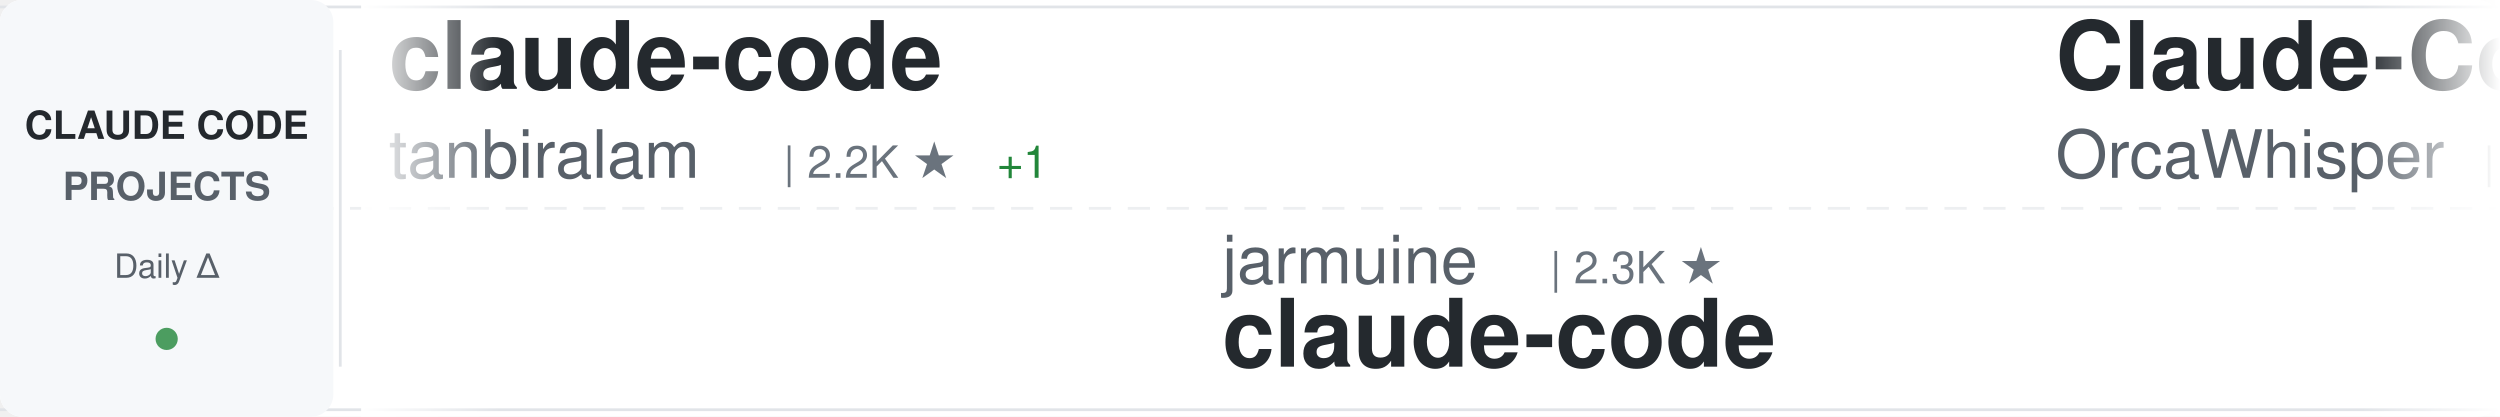
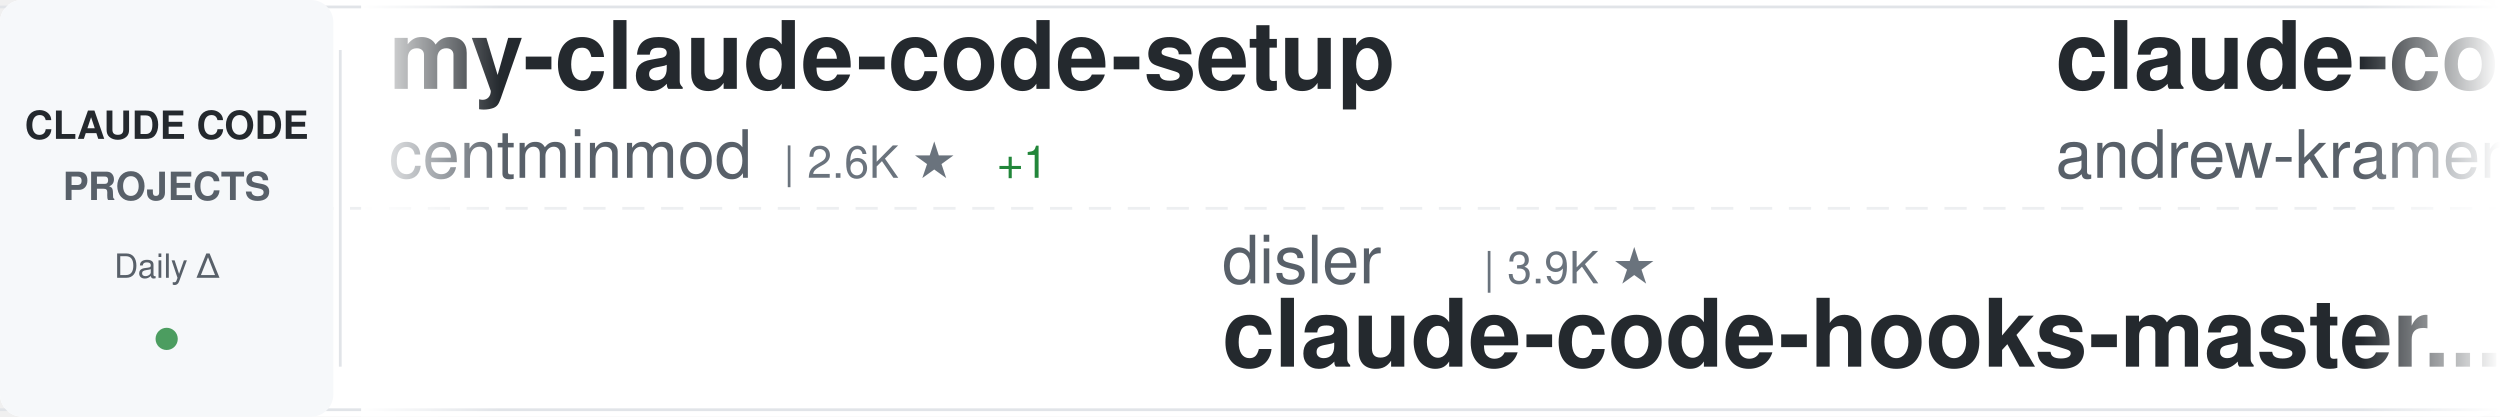
<svg xmlns="http://www.w3.org/2000/svg" width="900" height="150">
  <defs>
    <linearGradient id="awesomeLeftFade" x1="0%" y1="0%" x2="100%" y2="0%">
      <stop offset="0%" style="stop-color:#ffffff;stop-opacity:1" />
      <stop offset="100%" style="stop-color:#ffffff;stop-opacity:0" />
    </linearGradient>
    <linearGradient id="awesomeRightFade" x1="0%" y1="0%" x2="100%" y2="0%">
      <stop offset="0%" style="stop-color:#ffffff;stop-opacity:0" />
      <stop offset="100%" style="stop-color:#ffffff;stop-opacity:1" />
    </linearGradient>
  </defs>
  <rect width="900" height="150" fill="#ffffff" rx="8" />
  <rect x="0" y="2" width="900" height="1" fill="#e1e4e8" />
  <rect x="0" y="147" width="900" height="1" fill="#e1e4e8" />
  <line x1="0" y1="75" x2="900" y2="75" stroke="#e1e4e8" stroke-width="1" stroke-dasharray="8 6" opacity="0.6" />
  <rect x="0" y="0" width="120" height="150" fill="#f6f8fa" rx="8" />
  <text x="60" y="50" font-family="-apple-system, BlinkMacSystemFont, 'Segoe UI', Helvetica, Arial, sans-serif" font-size="14" font-weight="600" fill="#24292e" text-anchor="middle">CLAUDE CODE</text>
  <text x="60" y="72" font-family="-apple-system, BlinkMacSystemFont, 'Segoe UI', Helvetica, Arial, sans-serif" font-size="14" font-weight="600" fill="#586069" text-anchor="middle">PROJECTS</text>
  <text x="60" y="100" font-family="-apple-system, BlinkMacSystemFont, 'Segoe UI', Helvetica, Arial, sans-serif" font-size="12" font-weight="500" fill="#586069" text-anchor="middle">Daily Δ</text>
  <circle cx="60" cy="122" r="4" fill="#22863a" opacity="0.8" />
  <rect x="122" y="18" width="1" height="114" fill="#e1e4e8" />
  <clipPath id="awesomeTickerClip">
    <rect x="130" y="0" width="770" height="150" />
  </clipPath>
  <g clip-path="url(#awesomeTickerClip)">
    <g id="awesomeTickerItems">
      <animateTransform attributeName="transform" attributeType="XML" type="translate" from="0 0" to="-3000 0" dur="54s" repeatCount="indefinite" />
      <g transform="translate(0, 0)">
-         <text x="140" y="32" font-family="-apple-system, BlinkMacSystemFont, 'Segoe UI', Helvetica, Arial, sans-serif" font-size="34" font-weight="600" fill="#24292e">claude-code</text>
-         <text x="140" y="64" font-family="-apple-system, BlinkMacSystemFont, 'Segoe UI', Helvetica, Arial, sans-serif" font-size="24" font-weight="400" fill="#586069">tanbiralam</text>
-         <text x="282" y="64" font-family="-apple-system, BlinkMacSystemFont, 'Segoe UI', Helvetica, Arial, sans-serif" font-size="16" font-weight="500" fill="#6a737d">| 2.2K ★</text>
+         <text x="140" y="32" font-family="-apple-system, BlinkMacSystemFont, 'Segoe UI', Helvetica, Arial, sans-serif" font-size="34" font-weight="600" fill="#24292e">my-claude-code-setup</text>
+         <text x="140" y="64" font-family="-apple-system, BlinkMacSystemFont, 'Segoe UI', Helvetica, Arial, sans-serif" font-size="24" font-weight="400" fill="#586069">centminmod</text>
+         <text x="282" y="64" font-family="-apple-system, BlinkMacSystemFont, 'Segoe UI', Helvetica, Arial, sans-serif" font-size="16" font-weight="500" fill="#6a737d">| 2.6K ★</text>
        <text x="359" y="64" font-family="-apple-system, BlinkMacSystemFont, 'Segoe UI', Helvetica, Arial, sans-serif" font-size="16" font-weight="500" fill="#22863a"> +1</text>
      </g>
      <g transform="translate(300, 0)">
-         <text x="140" y="102" font-family="-apple-system, BlinkMacSystemFont, 'Segoe UI', Helvetica, Arial, sans-serif" font-size="24" font-weight="400" fill="#586069">jarmuine</text>
-         <text x="258" y="102" font-family="-apple-system, BlinkMacSystemFont, 'Segoe UI', Helvetica, Arial, sans-serif" font-size="16" font-weight="500" fill="#6a737d">| 2.3K ★</text>
-         <text x="140" y="132" font-family="-apple-system, BlinkMacSystemFont, 'Segoe UI', Helvetica, Arial, sans-serif" font-size="34" font-weight="600" fill="#24292e">claude-code</text>
+         <text x="140" y="102" font-family="-apple-system, BlinkMacSystemFont, 'Segoe UI', Helvetica, Arial, sans-serif" font-size="24" font-weight="400" fill="#586069">disler</text>
+         <text x="234" y="102" font-family="-apple-system, BlinkMacSystemFont, 'Segoe UI', Helvetica, Arial, sans-serif" font-size="16" font-weight="500" fill="#6a737d">| 3.9K ★</text>
+         <text x="140" y="132" font-family="-apple-system, BlinkMacSystemFont, 'Segoe UI', Helvetica, Arial, sans-serif" font-size="34" font-weight="600" fill="#24292e">claude-code-hooks-master...</text>
      </g>
      <g transform="translate(600, 0)">
-         <text x="140" y="32" font-family="-apple-system, BlinkMacSystemFont, 'Segoe UI', Helvetica, Arial, sans-serif" font-size="34" font-weight="600" fill="#24292e">Claude-Code</text>
-         <text x="140" y="64" font-family="-apple-system, BlinkMacSystemFont, 'Segoe UI', Helvetica, Arial, sans-serif" font-size="24" font-weight="400" fill="#586069">OrcaWhisper</text>
-         <text x="294" y="64" font-family="-apple-system, BlinkMacSystemFont, 'Segoe UI', Helvetica, Arial, sans-serif" font-size="16" font-weight="500" fill="#6a737d">| 90 ★</text>
+         <text x="140" y="32" font-family="-apple-system, BlinkMacSystemFont, 'Segoe UI', Helvetica, Arial, sans-serif" font-size="34" font-weight="600" fill="#24292e">claude-code-source-build</text>
+         <text x="140" y="64" font-family="-apple-system, BlinkMacSystemFont, 'Segoe UI', Helvetica, Arial, sans-serif" font-size="24" font-weight="400" fill="#586069">andrew-kramer-inno</text>
+         <text x="378" y="64" font-family="-apple-system, BlinkMacSystemFont, 'Segoe UI', Helvetica, Arial, sans-serif" font-size="16" font-weight="500" fill="#6a737d">| 593 ★</text>
      </g>
      <g transform="translate(900, 0)">
-         <text x="140" y="102" font-family="-apple-system, BlinkMacSystemFont, 'Segoe UI', Helvetica, Arial, sans-serif" font-size="24" font-weight="400" fill="#586069">alejandrobalderas</text>
-         <text x="366" y="102" font-family="-apple-system, BlinkMacSystemFont, 'Segoe UI', Helvetica, Arial, sans-serif" font-size="16" font-weight="500" fill="#6a737d">| 2.8K ★</text>
-         <text x="140" y="132" font-family="-apple-system, BlinkMacSystemFont, 'Segoe UI', Helvetica, Arial, sans-serif" font-size="34" font-weight="600" fill="#24292e">claude-code-from-source</text>
+         <text x="140" y="102" font-family="-apple-system, BlinkMacSystemFont, 'Segoe UI', Helvetica, Arial, sans-serif" font-size="24" font-weight="400" fill="#586069">ding113</text>
+         <text x="246" y="102" font-family="-apple-system, BlinkMacSystemFont, 'Segoe UI', Helvetica, Arial, sans-serif" font-size="16" font-weight="500" fill="#6a737d">| 3.3K ★</text>
+         <text x="140" y="132" font-family="-apple-system, BlinkMacSystemFont, 'Segoe UI', Helvetica, Arial, sans-serif" font-size="34" font-weight="600" fill="#24292e">claude-code-hub</text>
      </g>
      <g transform="translate(1200, 0)">
-         <text x="140" y="32" font-family="-apple-system, BlinkMacSystemFont, 'Segoe UI', Helvetica, Arial, sans-serif" font-size="34" font-weight="600" fill="#24292e">Claude-Code-Game-Studios</text>
-         <text x="140" y="64" font-family="-apple-system, BlinkMacSystemFont, 'Segoe UI', Helvetica, Arial, sans-serif" font-size="24" font-weight="400" fill="#586069">Donchitos</text>
-         <text x="270" y="64" font-family="-apple-system, BlinkMacSystemFont, 'Segoe UI', Helvetica, Arial, sans-serif" font-size="16" font-weight="500" fill="#6a737d">| 23.9K ★</text>
-         <text x="356" y="64" font-family="-apple-system, BlinkMacSystemFont, 'Segoe UI', Helvetica, Arial, sans-serif" font-size="16" font-weight="500" fill="#22863a"> +6</text>
+         <text x="140" y="32" font-family="-apple-system, BlinkMacSystemFont, 'Segoe UI', Helvetica, Arial, sans-serif" font-size="34" font-weight="600" fill="#24292e">claude-code</text>
+         <text x="140" y="64" font-family="-apple-system, BlinkMacSystemFont, 'Segoe UI', Helvetica, Arial, sans-serif" font-size="24" font-weight="400" fill="#586069">mehmoodosman</text>
+         <text x="306" y="64" font-family="-apple-system, BlinkMacSystemFont, 'Segoe UI', Helvetica, Arial, sans-serif" font-size="16" font-weight="500" fill="#6a737d">| 172 ★</text>
      </g>
      <g transform="translate(1500, 0)">
-         <text x="140" y="102" font-family="-apple-system, BlinkMacSystemFont, 'Segoe UI', Helvetica, Arial, sans-serif" font-size="24" font-weight="400" fill="#586069">OneRedOak</text>
-         <text x="270" y="102" font-family="-apple-system, BlinkMacSystemFont, 'Segoe UI', Helvetica, Arial, sans-serif" font-size="16" font-weight="500" fill="#6a737d">| 3.9K ★</text>
-         <text x="140" y="132" font-family="-apple-system, BlinkMacSystemFont, 'Segoe UI', Helvetica, Arial, sans-serif" font-size="34" font-weight="600" fill="#24292e">claude-code-workflows</text>
+         <text x="140" y="102" font-family="-apple-system, BlinkMacSystemFont, 'Segoe UI', Helvetica, Arial, sans-serif" font-size="24" font-weight="400" fill="#586069">lintsinghua</text>
+         <text x="294" y="102" font-family="-apple-system, BlinkMacSystemFont, 'Segoe UI', Helvetica, Arial, sans-serif" font-size="16" font-weight="500" fill="#6a737d">| 4.1K ★</text>
+         <text x="371" y="102" font-family="-apple-system, BlinkMacSystemFont, 'Segoe UI', Helvetica, Arial, sans-serif" font-size="16" font-weight="500" fill="#22863a"> +1</text>
+         <text x="140" y="132" font-family="-apple-system, BlinkMacSystemFont, 'Segoe UI', Helvetica, Arial, sans-serif" font-size="34" font-weight="600" fill="#24292e">claude-code-book</text>
      </g>
      <g transform="translate(1800, 0)">
-         <text x="140" y="32" font-family="-apple-system, BlinkMacSystemFont, 'Segoe UI', Helvetica, Arial, sans-serif" font-size="34" font-weight="600" fill="#24292e">claude-code-router</text>
-         <text x="140" y="64" font-family="-apple-system, BlinkMacSystemFont, 'Segoe UI', Helvetica, Arial, sans-serif" font-size="24" font-weight="400" fill="#586069">musistudio</text>
-         <text x="282" y="64" font-family="-apple-system, BlinkMacSystemFont, 'Segoe UI', Helvetica, Arial, sans-serif" font-size="16" font-weight="500" fill="#6a737d">| 36.7K ★</text>
-         <text x="368" y="64" font-family="-apple-system, BlinkMacSystemFont, 'Segoe UI', Helvetica, Arial, sans-serif" font-size="16" font-weight="500" fill="#22863a"> +5</text>
+         <text x="140" y="32" font-family="-apple-system, BlinkMacSystemFont, 'Segoe UI', Helvetica, Arial, sans-serif" font-size="34" font-weight="600" fill="#24292e">claude-code</text>
+         <text x="140" y="64" font-family="-apple-system, BlinkMacSystemFont, 'Segoe UI', Helvetica, Arial, sans-serif" font-size="24" font-weight="400" fill="#586069">Onewon</text>
+         <text x="234" y="64" font-family="-apple-system, BlinkMacSystemFont, 'Segoe UI', Helvetica, Arial, sans-serif" font-size="16" font-weight="500" fill="#6a737d">| 180 ★</text>
      </g>
      <g transform="translate(2100, 0)">
-         <text x="140" y="102" font-family="-apple-system, BlinkMacSystemFont, 'Segoe UI', Helvetica, Arial, sans-serif" font-size="24" font-weight="400" fill="#586069">repowise-dev</text>
-         <text x="306" y="102" font-family="-apple-system, BlinkMacSystemFont, 'Segoe UI', Helvetica, Arial, sans-serif" font-size="16" font-weight="500" fill="#6a737d">| 1.2K ★</text>
-         <text x="140" y="132" font-family="-apple-system, BlinkMacSystemFont, 'Segoe UI', Helvetica, Arial, sans-serif" font-size="34" font-weight="600" fill="#24292e">claude-code-prompts</text>
+         <text x="140" y="102" font-family="-apple-system, BlinkMacSystemFont, 'Segoe UI', Helvetica, Arial, sans-serif" font-size="24" font-weight="400" fill="#586069">jeremylongshore</text>
+         <text x="342" y="102" font-family="-apple-system, BlinkMacSystemFont, 'Segoe UI', Helvetica, Arial, sans-serif" font-size="16" font-weight="500" fill="#6a737d">| 2.6K ★</text>
+         <text x="419" y="102" font-family="-apple-system, BlinkMacSystemFont, 'Segoe UI', Helvetica, Arial, sans-serif" font-size="16" font-weight="500" fill="#22863a"> +1</text>
+         <text x="140" y="132" font-family="-apple-system, BlinkMacSystemFont, 'Segoe UI', Helvetica, Arial, sans-serif" font-size="34" font-weight="600" fill="#24292e">claude-code-plugins-plus...</text>
      </g>
      <g transform="translate(2400, 0)">
-         <text x="140" y="32" font-family="-apple-system, BlinkMacSystemFont, 'Segoe UI', Helvetica, Arial, sans-serif" font-size="34" font-weight="600" fill="#24292e">collection-claude-code-s...</text>
-         <text x="140" y="64" font-family="-apple-system, BlinkMacSystemFont, 'Segoe UI', Helvetica, Arial, sans-serif" font-size="24" font-weight="400" fill="#586069">chauncygu</text>
-         <text x="270" y="64" font-family="-apple-system, BlinkMacSystemFont, 'Segoe UI', Helvetica, Arial, sans-serif" font-size="16" font-weight="500" fill="#6a737d">| 2.8K ★</text>
+         <text x="140" y="32" font-family="-apple-system, BlinkMacSystemFont, 'Segoe UI', Helvetica, Arial, sans-serif" font-size="34" font-weight="600" fill="#24292e">ClaudeCodeAgents</text>
+         <text x="140" y="64" font-family="-apple-system, BlinkMacSystemFont, 'Segoe UI', Helvetica, Arial, sans-serif" font-size="24" font-weight="400" fill="#586069">darcyegb</text>
+         <text x="258" y="64" font-family="-apple-system, BlinkMacSystemFont, 'Segoe UI', Helvetica, Arial, sans-serif" font-size="16" font-weight="500" fill="#6a737d">| 761 ★</text>
      </g>
      <g transform="translate(2700, 0)">
-         <text x="140" y="102" font-family="-apple-system, BlinkMacSystemFont, 'Segoe UI', Helvetica, Arial, sans-serif" font-size="24" font-weight="400" fill="#586069">luyao618</text>
-         <text x="258" y="102" font-family="-apple-system, BlinkMacSystemFont, 'Segoe UI', Helvetica, Arial, sans-serif" font-size="16" font-weight="500" fill="#6a737d">| 1.7K ★</text>
-         <text x="140" y="132" font-family="-apple-system, BlinkMacSystemFont, 'Segoe UI', Helvetica, Arial, sans-serif" font-size="34" font-weight="600" fill="#24292e">Claude-Code-Source-Study</text>
+         <text x="140" y="102" font-family="-apple-system, BlinkMacSystemFont, 'Segoe UI', Helvetica, Arial, sans-serif" font-size="24" font-weight="400" fill="#586069">anthropics</text>
+         <text x="282" y="102" font-family="-apple-system, BlinkMacSystemFont, 'Segoe UI', Helvetica, Arial, sans-serif" font-size="16" font-weight="500" fill="#6a737d">| 8.6K ★</text>
+         <text x="359" y="102" font-family="-apple-system, BlinkMacSystemFont, 'Segoe UI', Helvetica, Arial, sans-serif" font-size="16" font-weight="500" fill="#22863a"> +5</text>
+         <text x="140" y="132" font-family="-apple-system, BlinkMacSystemFont, 'Segoe UI', Helvetica, Arial, sans-serif" font-size="34" font-weight="600" fill="#24292e">claude-code-action</text>
      </g>
      <g transform="translate(3000, 0)">
-         <text x="140" y="32" font-family="-apple-system, BlinkMacSystemFont, 'Segoe UI', Helvetica, Arial, sans-serif" font-size="34" font-weight="600" fill="#24292e">claude-code</text>
-         <text x="140" y="64" font-family="-apple-system, BlinkMacSystemFont, 'Segoe UI', Helvetica, Arial, sans-serif" font-size="24" font-weight="400" fill="#586069">tanbiralam</text>
-         <text x="282" y="64" font-family="-apple-system, BlinkMacSystemFont, 'Segoe UI', Helvetica, Arial, sans-serif" font-size="16" font-weight="500" fill="#6a737d">| 2.2K ★</text>
+         <text x="140" y="32" font-family="-apple-system, BlinkMacSystemFont, 'Segoe UI', Helvetica, Arial, sans-serif" font-size="34" font-weight="600" fill="#24292e">my-claude-code-setup</text>
+         <text x="140" y="64" font-family="-apple-system, BlinkMacSystemFont, 'Segoe UI', Helvetica, Arial, sans-serif" font-size="24" font-weight="400" fill="#586069">centminmod</text>
+         <text x="282" y="64" font-family="-apple-system, BlinkMacSystemFont, 'Segoe UI', Helvetica, Arial, sans-serif" font-size="16" font-weight="500" fill="#6a737d">| 2.6K ★</text>
        <text x="359" y="64" font-family="-apple-system, BlinkMacSystemFont, 'Segoe UI', Helvetica, Arial, sans-serif" font-size="16" font-weight="500" fill="#22863a"> +1</text>
      </g>
      <g transform="translate(3300, 0)">
-         <text x="140" y="102" font-family="-apple-system, BlinkMacSystemFont, 'Segoe UI', Helvetica, Arial, sans-serif" font-size="24" font-weight="400" fill="#586069">jarmuine</text>
-         <text x="258" y="102" font-family="-apple-system, BlinkMacSystemFont, 'Segoe UI', Helvetica, Arial, sans-serif" font-size="16" font-weight="500" fill="#6a737d">| 2.3K ★</text>
-         <text x="140" y="132" font-family="-apple-system, BlinkMacSystemFont, 'Segoe UI', Helvetica, Arial, sans-serif" font-size="34" font-weight="600" fill="#24292e">claude-code</text>
+         <text x="140" y="102" font-family="-apple-system, BlinkMacSystemFont, 'Segoe UI', Helvetica, Arial, sans-serif" font-size="24" font-weight="400" fill="#586069">disler</text>
+         <text x="234" y="102" font-family="-apple-system, BlinkMacSystemFont, 'Segoe UI', Helvetica, Arial, sans-serif" font-size="16" font-weight="500" fill="#6a737d">| 3.9K ★</text>
+         <text x="140" y="132" font-family="-apple-system, BlinkMacSystemFont, 'Segoe UI', Helvetica, Arial, sans-serif" font-size="34" font-weight="600" fill="#24292e">claude-code-hooks-master...</text>
      </g>
      <g transform="translate(3600, 0)">
-         <text x="140" y="32" font-family="-apple-system, BlinkMacSystemFont, 'Segoe UI', Helvetica, Arial, sans-serif" font-size="34" font-weight="600" fill="#24292e">Claude-Code</text>
-         <text x="140" y="64" font-family="-apple-system, BlinkMacSystemFont, 'Segoe UI', Helvetica, Arial, sans-serif" font-size="24" font-weight="400" fill="#586069">OrcaWhisper</text>
-         <text x="294" y="64" font-family="-apple-system, BlinkMacSystemFont, 'Segoe UI', Helvetica, Arial, sans-serif" font-size="16" font-weight="500" fill="#6a737d">| 90 ★</text>
+         <text x="140" y="32" font-family="-apple-system, BlinkMacSystemFont, 'Segoe UI', Helvetica, Arial, sans-serif" font-size="34" font-weight="600" fill="#24292e">claude-code-source-build</text>
+         <text x="140" y="64" font-family="-apple-system, BlinkMacSystemFont, 'Segoe UI', Helvetica, Arial, sans-serif" font-size="24" font-weight="400" fill="#586069">andrew-kramer-inno</text>
+         <text x="378" y="64" font-family="-apple-system, BlinkMacSystemFont, 'Segoe UI', Helvetica, Arial, sans-serif" font-size="16" font-weight="500" fill="#6a737d">| 593 ★</text>
      </g>
      <g transform="translate(3900, 0)">
-         <text x="140" y="102" font-family="-apple-system, BlinkMacSystemFont, 'Segoe UI', Helvetica, Arial, sans-serif" font-size="24" font-weight="400" fill="#586069">alejandrobalderas</text>
-         <text x="366" y="102" font-family="-apple-system, BlinkMacSystemFont, 'Segoe UI', Helvetica, Arial, sans-serif" font-size="16" font-weight="500" fill="#6a737d">| 2.8K ★</text>
-         <text x="140" y="132" font-family="-apple-system, BlinkMacSystemFont, 'Segoe UI', Helvetica, Arial, sans-serif" font-size="34" font-weight="600" fill="#24292e">claude-code-from-source</text>
+         <text x="140" y="102" font-family="-apple-system, BlinkMacSystemFont, 'Segoe UI', Helvetica, Arial, sans-serif" font-size="24" font-weight="400" fill="#586069">ding113</text>
+         <text x="246" y="102" font-family="-apple-system, BlinkMacSystemFont, 'Segoe UI', Helvetica, Arial, sans-serif" font-size="16" font-weight="500" fill="#6a737d">| 3.3K ★</text>
+         <text x="140" y="132" font-family="-apple-system, BlinkMacSystemFont, 'Segoe UI', Helvetica, Arial, sans-serif" font-size="34" font-weight="600" fill="#24292e">claude-code-hub</text>
      </g>
    </g>
  </g>
  <rect x="130" y="0" width="50" height="150" fill="url(#awesomeLeftFade)" />
  <rect x="850" y="0" width="50" height="150" fill="url(#awesomeRightFade)" />
</svg>
